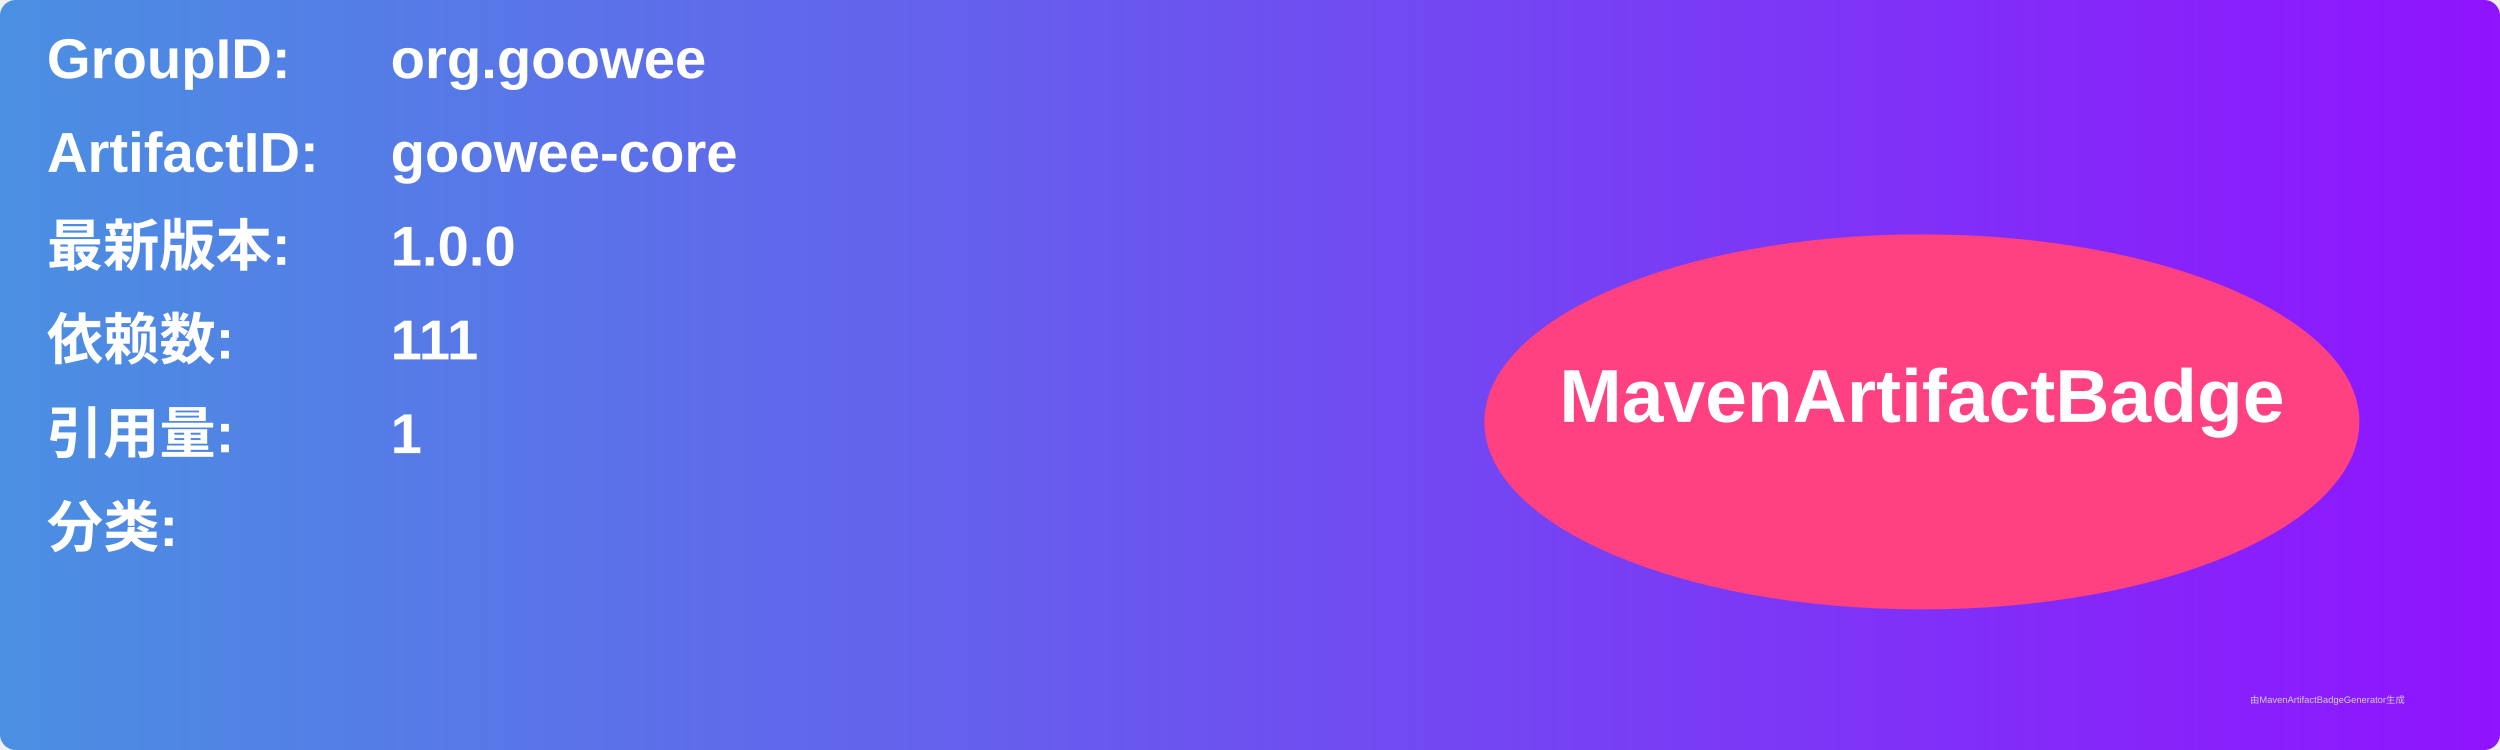
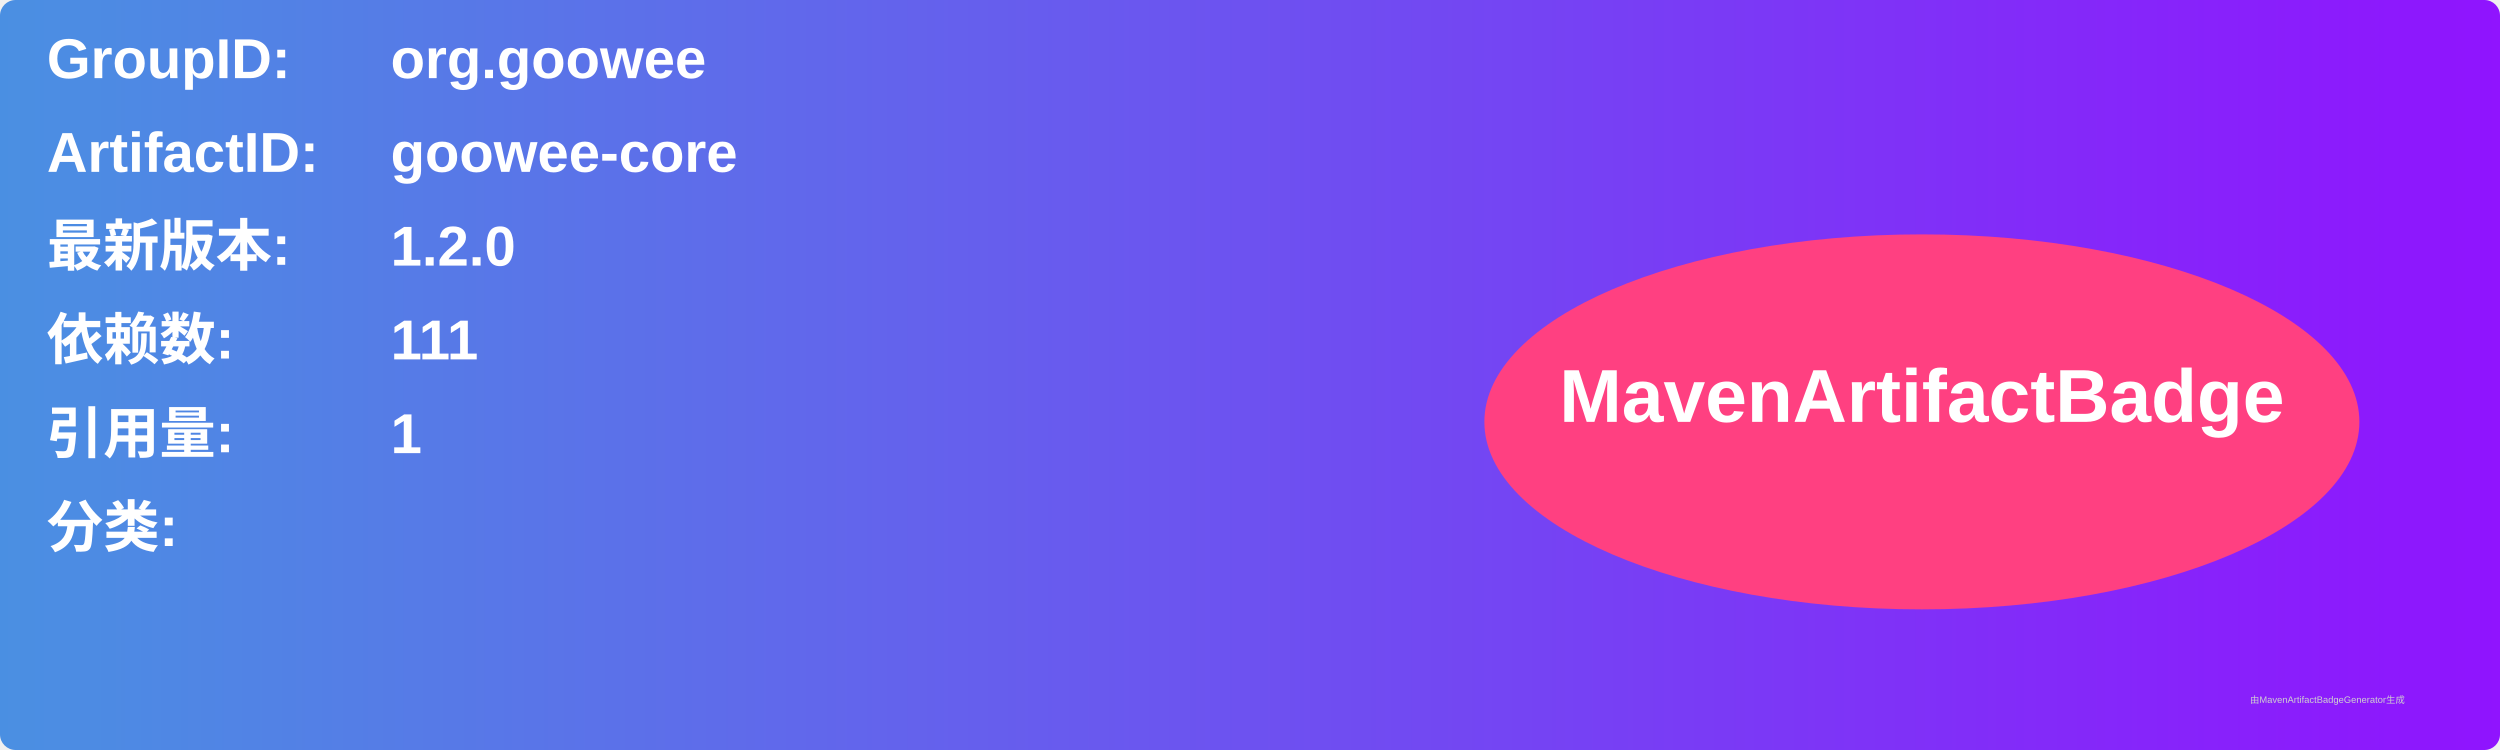
<svg xmlns="http://www.w3.org/2000/svg" width="800" height="240" viewBox="0 0 800 240">
  <linearGradient id="grad" x1="0%" y1="0%" x2="100%" y2="0%">
    <stop offset="0%" stop-color="#4a90e2" />
    <stop offset="100%" stop-color="#9013fe" />
  </linearGradient>
  <rect width="100%" height="100%" rx="5" ry="5" fill="url(#grad)" />
  <g transform="translate(15, 15)">
    <text x="0" y="10" font-family="Arial" font-size="18" fill="white" font-weight="bold" width="260">GroupID:</text>
    <text x="110" y="10" font-family="Arial" font-size="18" fill="white" font-weight="bold" width="460">org.goowee</text>
    <text x="0" y="40" font-family="Arial" font-size="18" fill="white" font-weight="bold" width="260">ArtifactID:</text>
    <text x="110" y="40" font-family="Arial" font-size="18" fill="white" font-weight="bold" width="460">goowee-core</text>
    <text x="0" y="70" font-family="Arial" font-size="18" fill="white" font-weight="bold">最新版本:</text>
    <text x="110" y="70" font-family="Arial" font-size="18" fill="white" font-weight="bold">
-       <tspan font-weight="bold">1.0.0</tspan>
+       <tspan font-weight="bold">1.2.0</tspan>
    </text>
    <text x="0" y="100" font-family="Arial" font-size="18" fill="white" font-weight="bold">依赖数: </text>
    <text x="110" y="100" font-family="Arial" font-size="18" fill="white">
      <tspan font-weight="bold">111</tspan>
    </text>
    <text x="0" y="130" font-family="Arial" font-size="18" fill="white" font-weight="bold">引用量: </text>
    <text x="110" y="130" font-family="Arial" font-size="18" fill="white">
      <tspan font-weight="bold">1</tspan>
    </text>
    <text x="0" y="160" font-family="Arial" font-size="18" fill="white" font-weight="bold">分类:</text>
    <text x="10" y="190" font-family="Arial" font-size="10" fill="white">
      <tspan font-weight="bold" />
    </text>
    <ellipse cx="600" cy="120" rx="140" ry="60" fill="#ff4081" />
    <text x="600" y="120" text-anchor="middle" font-family="Arial" font-size="24" fill="white" font-weight="bold">MavenArtifactBadge</text>
  </g>
  <text x="720" y="225" font-family="Arial" font-size="3" fill="#d0d0d0">由MavenArtifactBadgeGenerator生成</text>
</svg>
